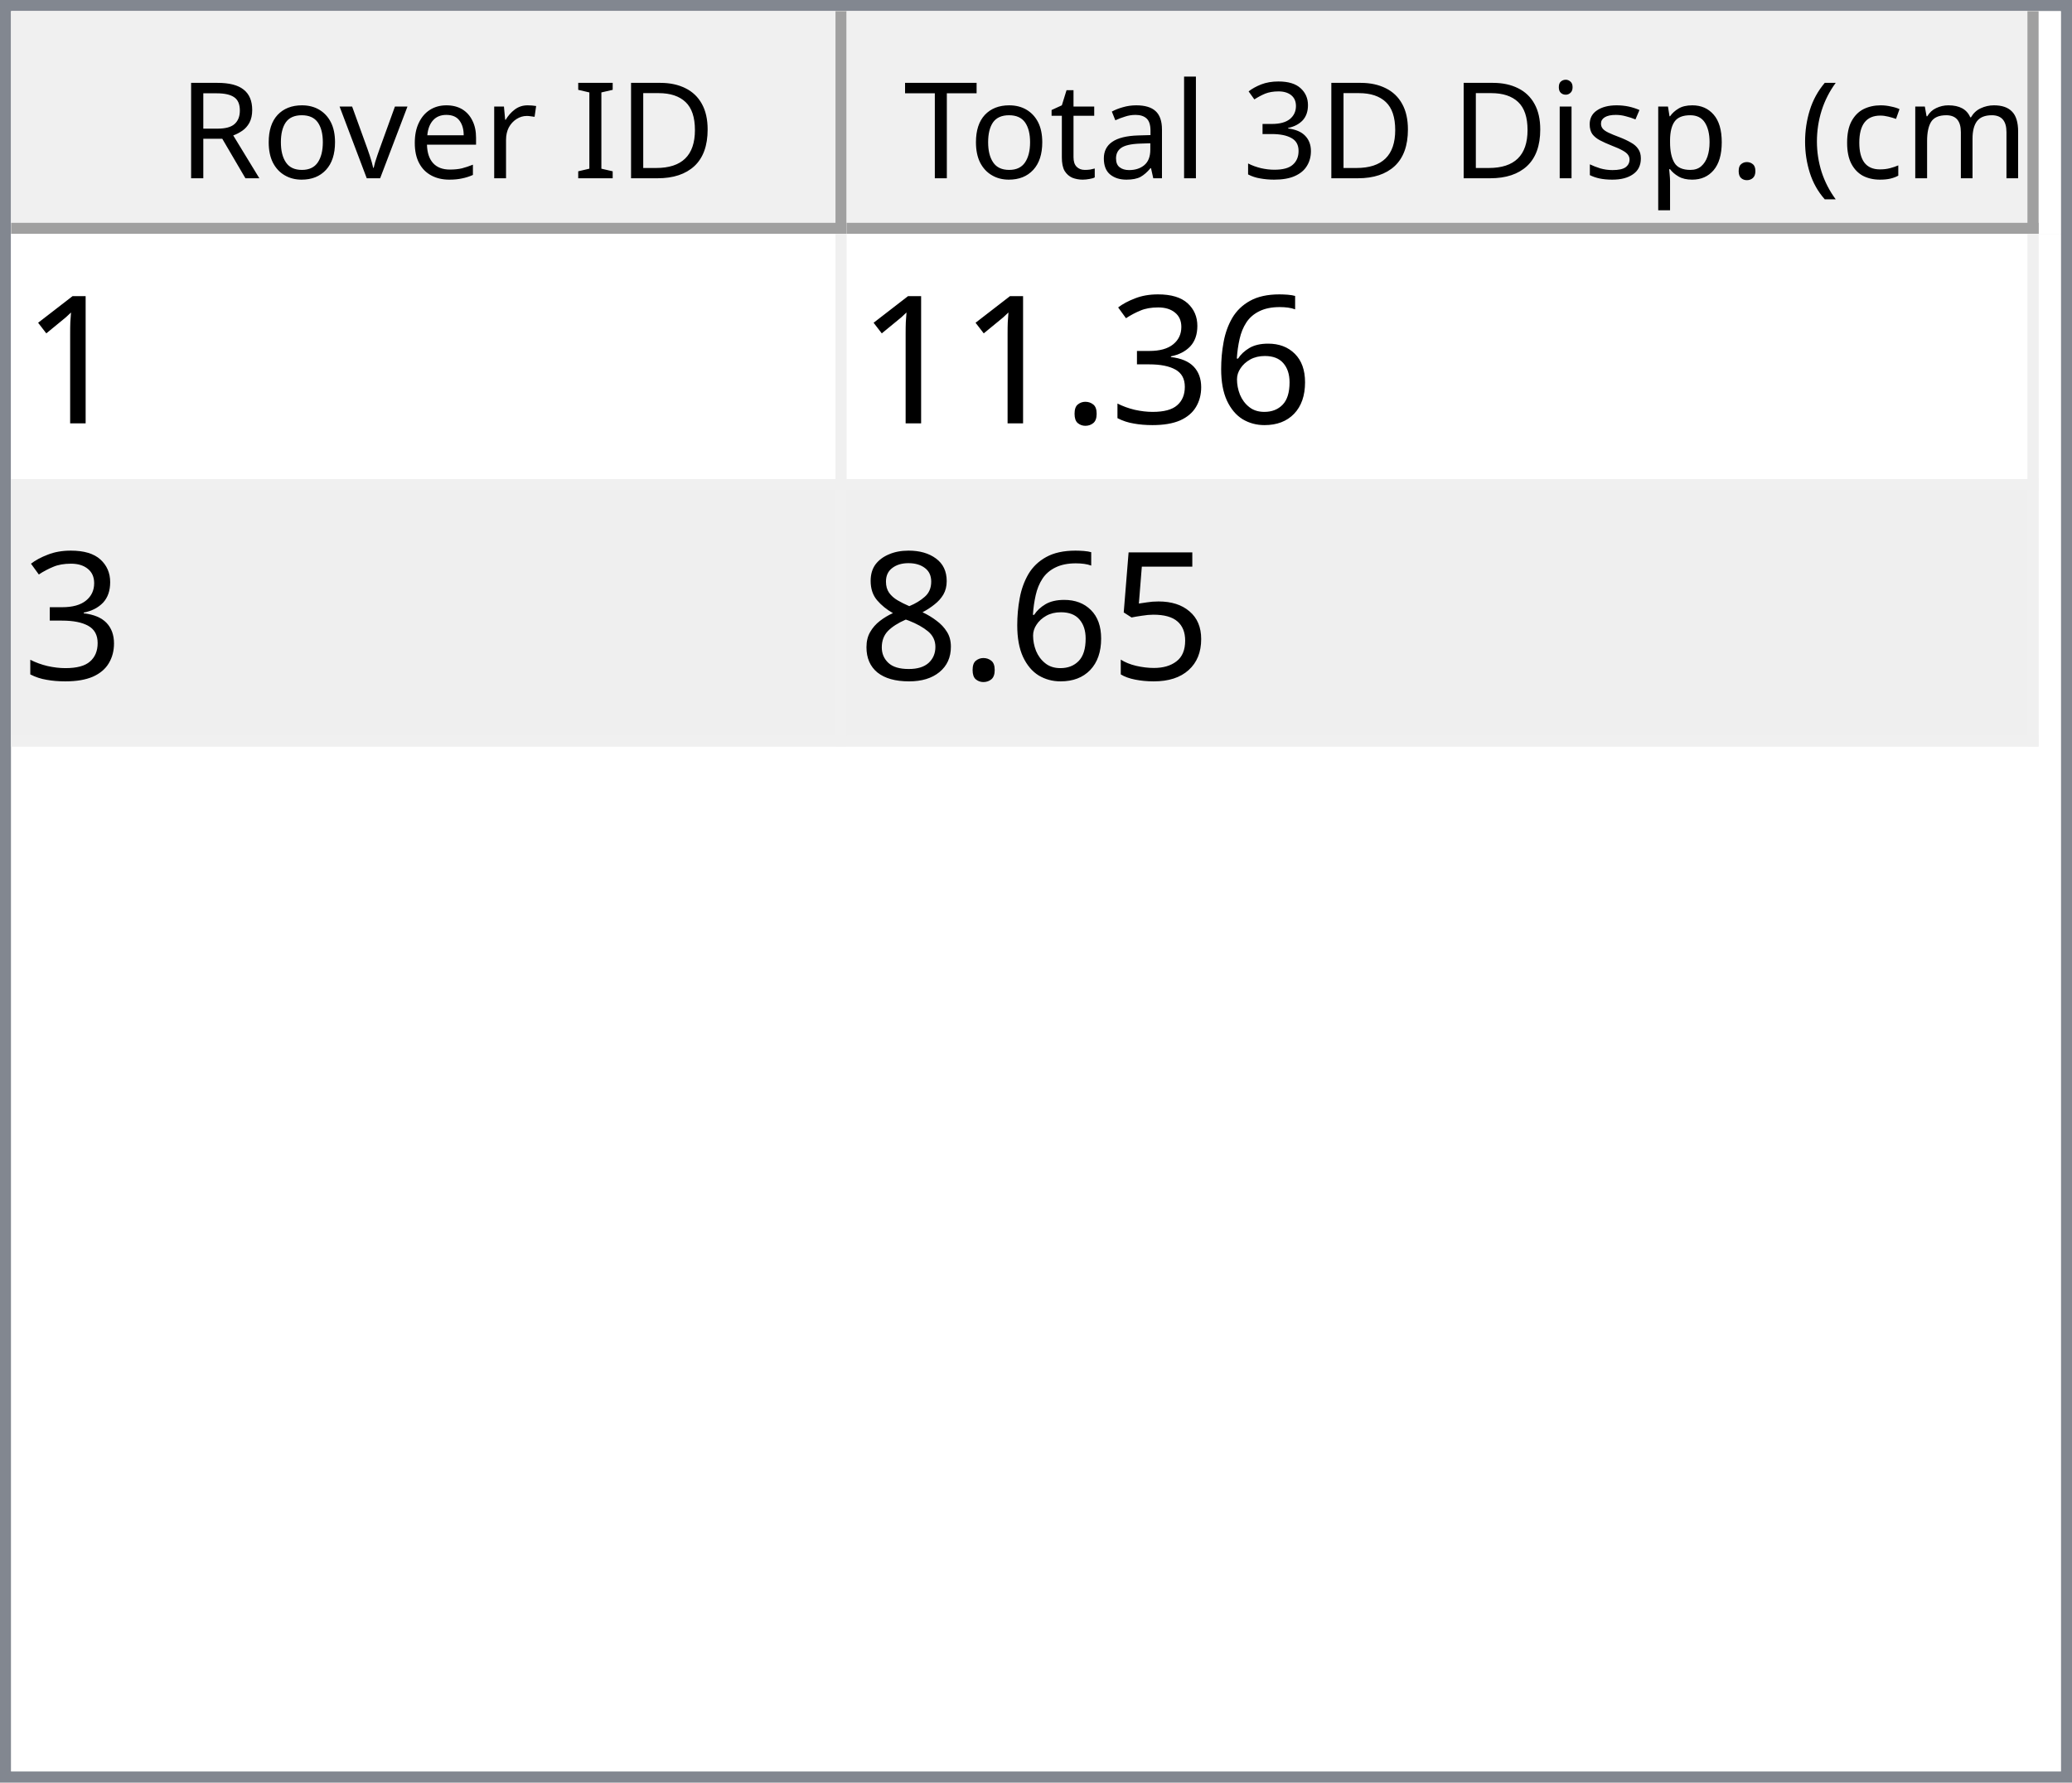
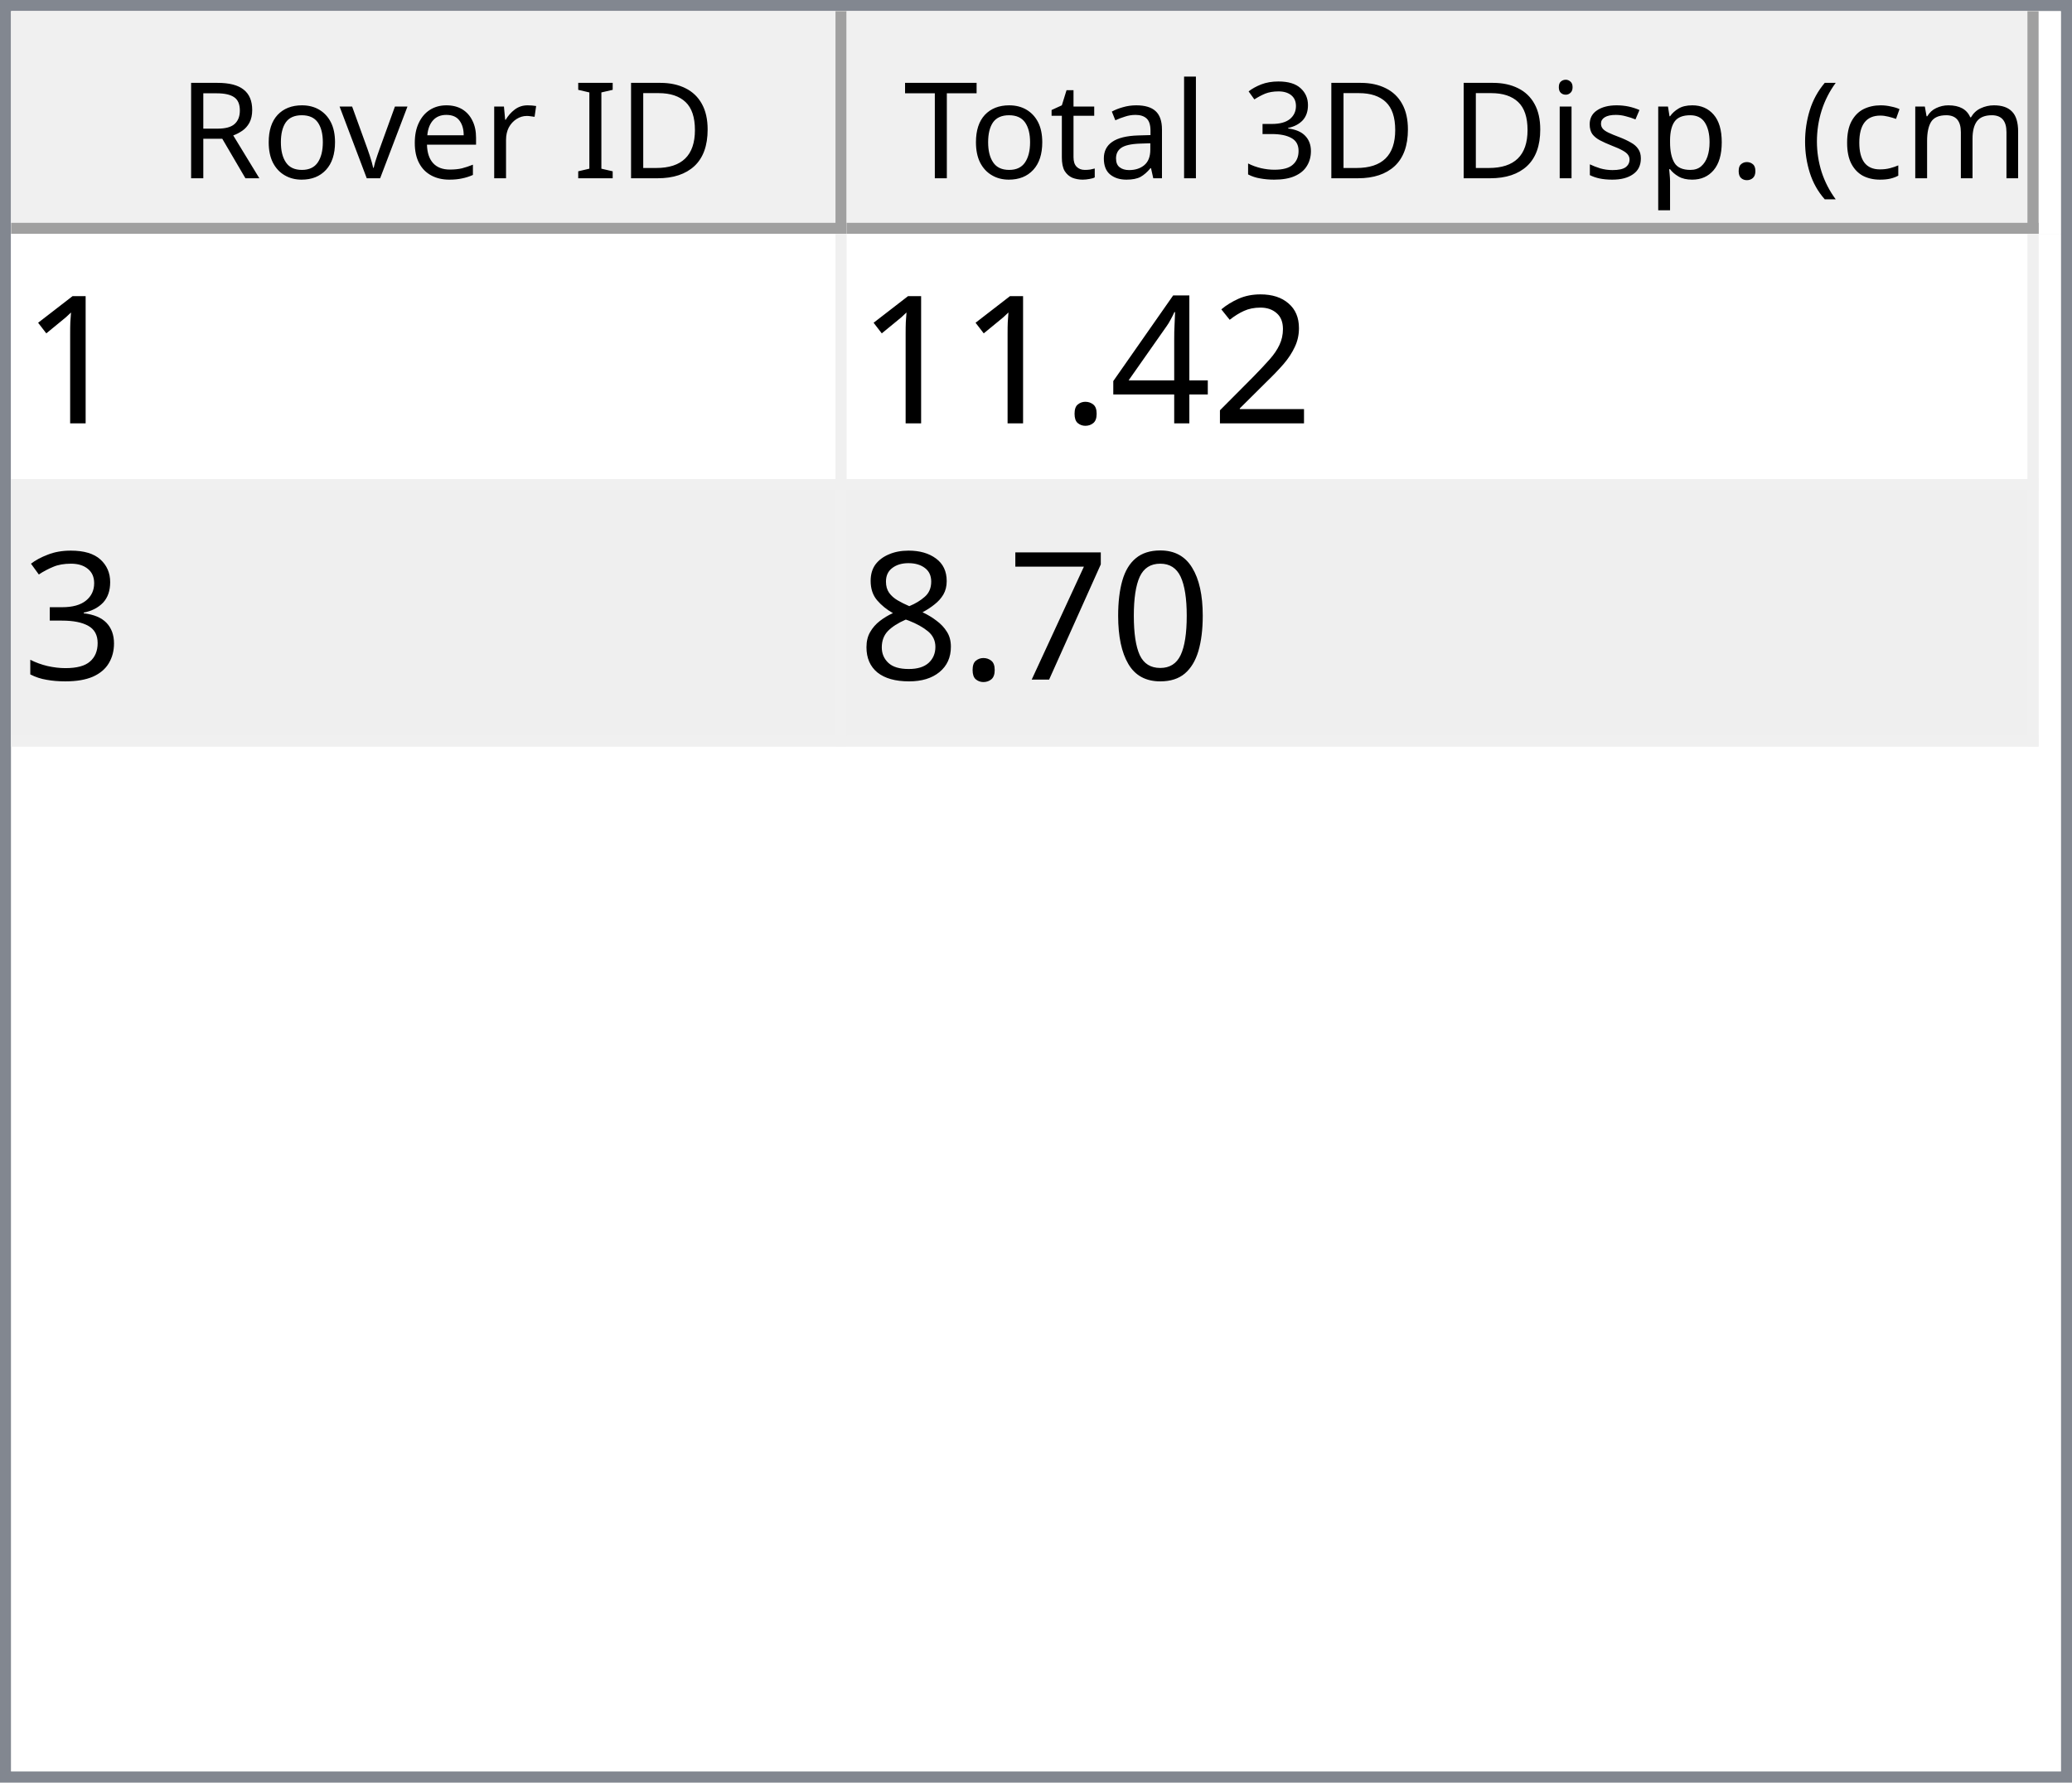
<svg xmlns="http://www.w3.org/2000/svg" style="fill-opacity:1; color-rendering:auto; color-interpolation:auto; text-rendering:auto; stroke:black; stroke-linecap:square; stroke-miterlimit:10; shape-rendering:auto; stroke-opacity:1; fill:black; stroke-dasharray:none; font-weight:normal; stroke-width:1; font-family:'Dialog'; font-style:normal; stroke-linejoin:miter; font-size:12px; stroke-dashoffset:0; image-rendering:auto;" width="186" height="160">
  <defs id="genericDefs" />
  <g>
    <defs id="defs1">
      <clipPath clipPathUnits="userSpaceOnUse" id="clipPath1">
        <path d="M0 0 L186 0 L186 160 L0 160 L0 0 Z" />
      </clipPath>
      <clipPath clipPathUnits="userSpaceOnUse" id="clipPath2">
        <path d="M0 0 L0 160 L186 160 L186 0 Z" />
      </clipPath>
      <clipPath clipPathUnits="userSpaceOnUse" id="clipPath3">
        <path d="M0 0 L0 20 L184 20 L184 0 Z" />
      </clipPath>
      <clipPath clipPathUnits="userSpaceOnUse" id="clipPath4">
        <path d="M0 0 L0 20 L75 20 L75 0 Z" />
      </clipPath>
      <clipPath clipPathUnits="userSpaceOnUse" id="clipPath5">
        <path d="M1 1 L1 19 L74 19 L74 1 Z" />
      </clipPath>
      <clipPath clipPathUnits="userSpaceOnUse" id="clipPath6">
        <path d="M0 0 L0 18 L73 18 L73 0 Z" />
      </clipPath>
      <clipPath clipPathUnits="userSpaceOnUse" id="clipPath7">
        <path d="M-0.5 -0.5 L-0.5 19.5 L74.5 19.5 L74.5 -0.5 Z" />
      </clipPath>
      <clipPath clipPathUnits="userSpaceOnUse" id="clipPath8">
        <path d="M0 0 L0 20 L107 20 L107 0 Z" />
      </clipPath>
      <clipPath clipPathUnits="userSpaceOnUse" id="clipPath9">
        <path d="M1 1 L1 19 L106 19 L106 1 Z" />
      </clipPath>
      <clipPath clipPathUnits="userSpaceOnUse" id="clipPath10">
        <path d="M0 0 L0 18 L105 18 L105 0 Z" />
      </clipPath>
      <clipPath clipPathUnits="userSpaceOnUse" id="clipPath11">
        <path d="M-0.5 -0.5 L-0.5 19.5 L106.5 19.5 L106.5 -0.5 Z" />
      </clipPath>
      <clipPath clipPathUnits="userSpaceOnUse" id="clipPath12">
        <path d="M0 0 L0 138 L184 138 L184 0 Z" />
      </clipPath>
      <clipPath clipPathUnits="userSpaceOnUse" id="clipPath13">
        <path d="M0 0 L0 46 L182 46 L182 0 Z" />
      </clipPath>
      <clipPath clipPathUnits="userSpaceOnUse" id="clipPath14">
        <path d="M-0.5 -0.5 L-0.5 45.5 L181.5 45.5 L181.5 -0.5 Z" />
      </clipPath>
      <clipPath clipPathUnits="userSpaceOnUse" id="clipPath15">
        <path d="M0 0 L0 22 L74 22 L74 0 Z" />
      </clipPath>
      <clipPath clipPathUnits="userSpaceOnUse" id="clipPath16">
        <path d="M0 0 L0 22 L106 22 L106 0 Z" />
      </clipPath>
      <font horiz-adv-x="64.551" id="font1">
        <font-face ascent="107.91" descent="25.098" units-per-em="100" style="font-style:normal; font-family:Segoe UI; font-weight:normal;" />
        <missing-glyph horiz-adv-x="64.551" d="M8.109 0 L8.109 68.266 L56.453 68.266 L56.453 0 L8.109 0 ZM15.328 7.234 L49.219 7.234 L49.219 61.031 L15.328 61.031 L15.328 7.234 Z" />
        <glyph unicode="D" horiz-adv-x="70.117" d="M9.188 0 L9.188 70.016 L28.516 70.016 Q65.531 70.016 65.531 35.891 Q65.531 19.672 55.25 9.836 Q44.969 0 27.734 0 L9.188 0 ZM17.391 62.594 L17.391 7.422 L27.828 7.422 Q41.609 7.422 49.273 14.797 Q56.938 22.172 56.938 35.688 Q56.938 62.594 28.328 62.594 L17.391 62.594 Z" />
        <glyph unicode="I" horiz-adv-x="26.611" d="M17.391 0 L9.188 0 L9.188 70.016 L17.391 70.016 L17.391 0 Z" />
        <glyph unicode=" " horiz-adv-x="27.393" d="" />
        <glyph unicode="r" horiz-adv-x="34.766" d="M34.188 41.891 Q32.078 43.5 28.125 43.5 Q23 43.5 19.555 38.672 Q16.109 33.844 16.109 25.484 L16.109 0 L8.109 0 L8.109 50 L16.109 50 L16.109 39.703 L16.312 39.703 Q18.016 44.969 21.531 47.922 Q25.047 50.875 29.391 50.875 Q32.516 50.875 34.188 50.203 L34.188 41.891 Z" />
        <glyph unicode="e" horiz-adv-x="52.295" d="M48.297 23 L12.984 23 Q13.188 14.656 17.484 10.109 Q21.781 5.562 29.297 5.562 Q37.75 5.562 44.828 11.141 L44.828 3.609 Q38.234 -1.172 27.391 -1.172 Q16.797 -1.172 10.742 5.641 Q4.688 12.453 4.688 24.812 Q4.688 36.469 11.305 43.82 Q17.922 51.172 27.734 51.172 Q37.547 51.172 42.922 44.828 Q48.297 38.484 48.297 27.203 L48.297 23 ZM40.094 29.781 Q40.047 36.719 36.75 40.578 Q33.453 44.438 27.594 44.438 Q21.922 44.438 17.969 40.383 Q14.016 36.328 13.094 29.781 L40.094 29.781 Z" />
        <glyph unicode="v" horiz-adv-x="47.9" d="M47.406 50 L27.484 0 L19.625 0 L0.688 50 L9.469 50 L22.172 13.672 Q23.578 9.672 23.922 6.688 L24.125 6.688 Q24.609 10.453 25.688 13.484 L38.969 50 L47.406 50 Z" />
        <glyph unicode="o" horiz-adv-x="58.594" d="M29 -1.172 Q17.922 -1.172 11.305 5.836 Q4.688 12.844 4.688 24.422 Q4.688 37.016 11.57 44.094 Q18.453 51.172 30.172 51.172 Q41.359 51.172 47.633 44.289 Q53.906 37.406 53.906 25.203 Q53.906 13.234 47.141 6.031 Q40.375 -1.172 29 -1.172 ZM29.594 44.438 Q21.875 44.438 17.383 39.188 Q12.891 33.938 12.891 24.703 Q12.891 15.828 17.43 10.695 Q21.969 5.562 29.594 5.562 Q37.359 5.562 41.531 10.594 Q45.703 15.625 45.703 24.906 Q45.703 34.281 41.531 39.359 Q37.359 44.438 29.594 44.438 Z" />
        <glyph unicode="R" horiz-adv-x="59.814" d="M59.375 0 L49.609 0 L37.891 19.625 Q36.281 22.359 34.766 24.289 Q33.25 26.219 31.664 27.438 Q30.078 28.656 28.25 29.219 Q26.422 29.781 24.125 29.781 L17.391 29.781 L17.391 0 L9.188 0 L9.188 70.016 L30.078 70.016 Q34.672 70.016 38.555 68.867 Q42.438 67.719 45.289 65.375 Q48.141 63.031 49.758 59.547 Q51.375 56.062 51.375 51.375 Q51.375 47.703 50.273 44.656 Q49.172 41.609 47.148 39.211 Q45.125 36.812 42.266 35.133 Q39.406 33.453 35.844 32.516 L35.844 32.328 Q37.594 31.547 38.891 30.547 Q40.188 29.547 41.359 28.18 Q42.531 26.812 43.68 25.078 Q44.828 23.344 46.234 21.047 L59.375 0 ZM17.391 62.594 L17.391 37.203 L28.516 37.203 Q31.594 37.203 34.203 38.133 Q36.812 39.062 38.719 40.797 Q40.625 42.531 41.703 45.047 Q42.781 47.562 42.781 50.688 Q42.781 56.297 39.141 59.445 Q35.5 62.594 28.609 62.594 L17.391 62.594 Z" />
        <glyph unicode=")" horiz-adv-x="30.176" d="M8.297 -15.922 L1.172 -15.922 Q16.406 2.344 16.406 26.812 Q16.406 51.469 1.078 70.016 L8.297 70.016 Q23.531 52.156 23.531 26.703 Q23.531 1.375 8.297 -15.922 Z" />
        <glyph unicode="m" horiz-adv-x="86.133" d="M79.109 0 L71.094 0 L71.094 28.719 Q71.094 37.016 68.531 40.727 Q65.969 44.438 59.906 44.438 Q54.781 44.438 51.195 39.75 Q47.609 35.062 47.609 28.516 L47.609 0 L39.594 0 L39.594 29.688 Q39.594 44.438 28.219 44.438 Q22.953 44.438 19.531 40.016 Q16.109 35.594 16.109 28.516 L16.109 0 L8.109 0 L8.109 50 L16.109 50 L16.109 42.094 L16.312 42.094 Q21.625 51.172 31.844 51.172 Q36.969 51.172 40.773 48.312 Q44.578 45.453 46 40.828 Q51.562 51.172 62.594 51.172 Q79.109 51.172 79.109 30.812 L79.109 0 Z" />
        <glyph unicode="c" horiz-adv-x="46.191" d="M42.188 2.297 Q36.422 -1.172 28.516 -1.172 Q17.828 -1.172 11.258 5.789 Q4.688 12.75 4.688 23.828 Q4.688 36.188 11.766 43.68 Q18.844 51.172 30.672 51.172 Q37.25 51.172 42.281 48.734 L42.281 40.531 Q36.719 44.438 30.375 44.438 Q22.703 44.438 17.797 38.945 Q12.891 33.453 12.891 24.516 Q12.891 15.719 17.508 10.641 Q22.125 5.562 29.891 5.562 Q36.422 5.562 42.188 9.906 L42.188 2.297 Z" />
        <glyph unicode="(" horiz-adv-x="30.176" d="M29.109 -15.922 L21.969 -15.922 Q6.844 1.375 6.844 26.703 Q6.844 52.156 21.969 70.016 L29.203 70.016 Q13.875 51.469 13.875 26.812 Q13.875 2.344 29.109 -15.922 Z" />
        <glyph unicode="." horiz-adv-x="21.68" d="M10.891 -1.078 Q8.641 -1.078 7.055 0.539 Q5.469 2.156 5.469 4.391 Q5.469 6.641 7.055 8.273 Q8.641 9.906 10.891 9.906 Q13.188 9.906 14.797 8.273 Q16.406 6.641 16.406 4.391 Q16.406 2.156 14.797 0.539 Q13.188 -1.078 10.891 -1.078 Z" />
        <glyph unicode="p" horiz-adv-x="58.789" d="M16.312 7.234 L16.109 7.234 L16.109 -23 L8.109 -23 L8.109 50 L16.109 50 L16.109 41.219 L16.312 41.219 Q22.219 51.172 33.594 51.172 Q43.266 51.172 48.688 44.461 Q54.109 37.75 54.109 26.469 Q54.109 13.922 48 6.375 Q41.891 -1.172 31.297 -1.172 Q21.578 -1.172 16.312 7.234 ZM16.109 27.391 L16.109 20.406 Q16.109 14.203 20.141 9.883 Q24.172 5.562 30.375 5.562 Q37.641 5.562 41.773 11.133 Q45.906 16.703 45.906 26.609 Q45.906 34.969 42.047 39.703 Q38.188 44.438 31.594 44.438 Q24.609 44.438 20.359 39.578 Q16.109 34.719 16.109 27.391 Z" />
        <glyph unicode="s" horiz-adv-x="42.432" d="M5.078 1.812 L5.078 10.406 Q11.625 5.562 19.484 5.562 Q30.031 5.562 30.031 12.594 Q30.031 14.594 29.125 15.992 Q28.219 17.391 26.68 18.461 Q25.141 19.531 23.07 20.383 Q21 21.234 18.609 22.172 Q15.281 23.484 12.766 24.828 Q10.25 26.172 8.57 27.859 Q6.891 29.547 6.031 31.695 Q5.172 33.844 5.172 36.719 Q5.172 40.234 6.789 42.945 Q8.406 45.656 11.086 47.484 Q13.766 49.312 17.211 50.242 Q20.656 51.172 24.312 51.172 Q30.812 51.172 35.938 48.922 L35.938 40.828 Q30.422 44.438 23.25 44.438 Q21 44.438 19.195 43.922 Q17.391 43.406 16.094 42.477 Q14.797 41.547 14.086 40.258 Q13.375 38.969 13.375 37.406 Q13.375 35.453 14.086 34.133 Q14.797 32.812 16.164 31.789 Q17.531 30.766 19.484 29.938 Q21.438 29.109 23.922 28.125 Q27.25 26.859 29.883 25.516 Q32.516 24.172 34.375 22.484 Q36.234 20.797 37.234 18.602 Q38.234 16.406 38.234 13.375 Q38.234 9.672 36.602 6.938 Q34.969 4.203 32.234 2.398 Q29.5 0.594 25.93 -0.289 Q22.359 -1.172 18.453 -1.172 Q10.75 -1.172 5.078 1.812 Z" />
        <glyph unicode="i" horiz-adv-x="24.219" d="M12.203 62.703 Q10.062 62.703 8.547 64.164 Q7.031 65.625 7.031 67.875 Q7.031 70.125 8.547 71.609 Q10.062 73.094 12.203 73.094 Q14.406 73.094 15.945 71.609 Q17.484 70.125 17.484 67.875 Q17.484 65.719 15.945 64.211 Q14.406 62.703 12.203 62.703 ZM16.109 0 L8.109 0 L8.109 50 L16.109 50 L16.109 0 Z" />
        <glyph unicode="3" horiz-adv-x="53.906" d="M46.531 19.828 Q46.531 15.094 44.75 11.211 Q42.969 7.328 39.719 4.57 Q36.469 1.812 31.93 0.297 Q27.391 -1.219 21.922 -1.219 Q11.922 -1.219 6 2.594 L6 11.188 Q13.094 5.609 22.219 5.609 Q25.875 5.609 28.828 6.539 Q31.781 7.469 33.906 9.227 Q36.031 10.984 37.18 13.477 Q38.328 15.969 38.328 19.094 Q38.328 32.812 18.797 32.812 L12.984 32.812 L12.984 39.594 L18.5 39.594 Q35.797 39.594 35.797 52.484 Q35.797 64.406 22.609 64.406 Q15.188 64.406 8.688 59.422 L8.688 67.188 Q15.375 71.188 24.609 71.188 Q29 71.188 32.57 69.969 Q36.141 68.75 38.68 66.555 Q41.219 64.359 42.609 61.281 Q44 58.203 44 54.5 Q44 40.672 30.031 36.719 L30.031 36.531 Q33.594 36.141 36.625 34.797 Q39.656 33.453 41.852 31.305 Q44.047 29.156 45.289 26.25 Q46.531 23.344 46.531 19.828 Z" />
        <glyph unicode="l" horiz-adv-x="24.219" d="M16.109 0 L8.109 0 L8.109 74.031 L16.109 74.031 L16.109 0 Z" />
        <glyph unicode="a" horiz-adv-x="50.879" d="M43.891 0 L35.891 0 L35.891 7.812 L35.688 7.812 Q30.469 -1.172 20.312 -1.172 Q12.844 -1.172 8.617 2.781 Q4.391 6.734 4.391 13.281 Q4.391 27.297 20.906 29.594 L35.891 31.688 Q35.891 44.438 25.594 44.438 Q16.547 44.438 9.281 38.281 L9.281 46.484 Q16.656 51.172 26.266 51.172 Q43.891 51.172 43.891 32.516 L43.891 0 ZM35.891 25.297 L23.828 23.641 Q18.266 22.859 15.43 20.875 Q12.594 18.891 12.594 13.875 Q12.594 10.203 15.211 7.883 Q17.828 5.562 22.172 5.562 Q28.125 5.562 32.008 9.742 Q35.891 13.922 35.891 20.312 L35.891 25.297 Z" />
        <glyph unicode="t" horiz-adv-x="33.887" d="M31.297 0.484 Q28.469 -1.078 23.828 -1.078 Q10.688 -1.078 10.688 13.578 L10.688 43.172 L2.094 43.172 L2.094 50 L10.688 50 L10.688 62.203 L18.703 64.797 L18.703 50 L31.297 50 L31.297 43.172 L18.703 43.172 L18.703 14.984 Q18.703 9.969 20.414 7.82 Q22.125 5.672 26.078 5.672 Q29.109 5.672 31.297 7.328 L31.297 0.484 Z" />
        <glyph unicode="T" horiz-adv-x="52.393" d="M50.594 62.594 L30.375 62.594 L30.375 0 L22.172 0 L22.172 62.594 L2 62.594 L2 70.016 L50.594 70.016 L50.594 62.594 Z" />
      </font>
      <font horiz-adv-x="75.0" id="font2">
        <font-face ascent="100.537" descent="21.973" units-per-em="100" style="font-style:normal; font-family:sans-serif; font-weight:normal;" />
        <missing-glyph horiz-adv-x="75.0" d="M12.5 0 L12.5 62.5 L62.5 62.5 L62.5 0 L12.5 0 ZM14.062 1.562 L60.938 1.562 L60.938 60.938 L14.062 60.938 L14.062 1.562 Z" />
        <glyph unicode="1" horiz-adv-x="55.615" d="M37.25 0 L28.469 0 L28.469 56 Q25.297 52.984 20.141 49.953 Q14.984 46.922 10.891 45.406 L10.891 53.906 Q18.266 57.375 23.781 62.305 Q29.297 67.234 31.594 71.875 L37.25 71.875 L37.25 0 Z" />
-         <glyph unicode="6" horiz-adv-x="55.615" d="M49.75 54.047 L41.016 53.375 Q39.844 58.547 37.703 60.891 Q34.125 64.656 28.906 64.656 Q24.703 64.656 21.531 62.312 Q17.391 59.281 14.992 53.469 Q12.594 47.656 12.5 36.922 Q15.672 41.75 20.266 44.094 Q24.859 46.438 29.891 46.438 Q38.672 46.438 44.852 39.969 Q51.031 33.5 51.031 23.25 Q51.031 16.5 48.125 10.719 Q45.219 4.938 40.141 1.859 Q35.062 -1.219 28.609 -1.219 Q17.625 -1.219 10.695 6.859 Q3.766 14.938 3.766 33.5 Q3.766 54.25 11.422 63.672 Q18.109 71.875 29.438 71.875 Q37.891 71.875 43.289 67.141 Q48.688 62.406 49.75 54.047 ZM13.875 23.188 Q13.875 18.656 15.797 14.508 Q17.719 10.359 21.188 8.18 Q24.656 6 28.469 6 Q34.031 6 38.039 10.492 Q42.047 14.984 42.047 22.703 Q42.047 30.125 38.086 34.398 Q34.125 38.672 28.125 38.672 Q22.172 38.672 18.023 34.398 Q13.875 30.125 13.875 23.188 Z" />
+         <glyph unicode="2" horiz-adv-x="55.615" d="M50.344 8.453 L50.344 0 L3.031 0 Q2.938 3.172 4.047 6.109 Q5.859 10.938 9.836 15.625 Q13.812 20.312 21.344 26.469 Q33.016 36.031 37.117 41.625 Q41.219 47.219 41.219 52.203 Q41.219 57.422 37.477 61.008 Q33.734 64.594 27.734 64.594 Q21.391 64.594 17.578 60.789 Q13.766 56.984 13.719 50.25 L4.688 51.172 Q5.609 61.281 11.664 66.578 Q17.719 71.875 27.938 71.875 Q38.234 71.875 44.242 66.164 Q50.25 60.453 50.25 52 Q50.25 47.703 48.492 43.555 Q46.734 39.406 42.656 34.812 Q38.578 30.219 29.109 22.219 Q21.188 15.578 18.945 13.211 Q16.703 10.844 15.234 8.453 L50.344 8.453 Z" />
+         <glyph unicode="4" horiz-adv-x="55.615" d="M32.328 0 L32.328 17.141 L1.266 17.141 L1.266 25.203 L33.938 71.578 L41.109 71.578 L41.109 25.203 L50.781 25.203 L50.781 17.141 L41.109 17.141 L41.109 0 L32.328 0 ZM32.328 25.203 L32.328 57.469 L9.906 25.203 L32.328 25.203 Z" />
+         <glyph unicode="." horiz-adv-x="27.783" d="M9.078 0 L9.078 10.016 L19.094 10.016 L19.094 0 L9.078 0 Z" />
        <glyph unicode="3" horiz-adv-x="55.615" d="M4.203 18.891 L12.984 20.062 Q14.5 12.594 18.141 9.297 Q21.781 6 27 6 Q33.203 6 37.477 10.297 Q41.75 14.594 41.75 20.953 Q41.75 27 37.797 30.93 Q33.844 34.859 27.734 34.859 Q25.25 34.859 21.531 33.891 L22.516 41.609 Q23.391 41.5 23.922 41.5 Q29.547 41.5 34.039 44.43 Q38.531 47.359 38.531 53.469 Q38.531 58.297 35.258 61.477 Q31.984 64.656 26.812 64.656 Q21.688 64.656 18.266 61.43 Q14.844 58.203 13.875 51.766 L5.078 53.328 Q6.688 62.156 12.398 67.016 Q18.109 71.875 26.609 71.875 Q32.469 71.875 37.398 69.359 Q42.328 66.844 44.945 62.5 Q47.562 58.156 47.562 53.266 Q47.562 48.641 45.07 44.828 Q42.578 41.016 37.703 38.766 Q44.047 37.312 47.562 32.695 Q51.078 28.078 51.078 21.141 Q51.078 11.766 44.242 5.25 Q37.406 -1.266 26.953 -1.266 Q17.531 -1.266 11.305 4.352 Q5.078 9.969 4.203 18.891 Z" />
-         <glyph unicode="." horiz-adv-x="27.783" d="M9.078 0 L9.078 10.016 L19.094 10.016 L19.094 0 L9.078 0 Z" />
-         <glyph unicode="5" horiz-adv-x="55.615" d="M4.156 18.75 L13.375 19.531 Q14.406 12.797 18.141 9.398 Q21.875 6 27.156 6 Q33.5 6 37.891 10.789 Q42.281 15.578 42.281 23.484 Q42.281 31 38.062 35.352 Q33.844 39.703 27 39.703 Q22.75 39.703 19.336 37.773 Q15.922 35.844 13.969 32.766 L5.719 33.844 L12.641 70.609 L48.25 70.609 L48.25 62.203 L19.672 62.203 L15.828 42.969 Q22.266 47.469 29.344 47.469 Q38.719 47.469 45.164 40.969 Q51.609 34.469 51.609 24.266 Q51.609 14.547 45.953 7.469 Q39.062 -1.219 27.156 -1.219 Q17.391 -1.219 11.211 4.25 Q5.031 9.719 4.156 18.75 Z" />
+         <glyph unicode="0" horiz-adv-x="55.615" d="M4.156 35.297 Q4.156 48 6.766 55.742 Q9.375 63.484 14.523 67.68 Q19.672 71.875 27.484 71.875 Q33.25 71.875 37.594 69.555 Q41.938 67.234 44.773 62.867 Q47.609 58.5 49.219 52.227 Q50.828 45.953 50.828 35.297 Q50.828 22.703 48.242 14.969 Q45.656 7.234 40.508 3.008 Q35.359 -1.219 27.484 -1.219 Q17.141 -1.219 11.234 6.203 Q4.156 15.141 4.156 35.297 ZM13.188 35.297 Q13.188 17.672 17.312 11.836 Q21.438 6 27.484 6 Q33.547 6 37.672 11.859 Q41.797 17.719 41.797 35.297 Q41.797 52.984 37.672 58.789 Q33.547 64.594 27.391 64.594 Q21.344 64.594 17.719 59.469 Q13.188 52.938 13.188 35.297 Z" />
+         <glyph unicode="7" horiz-adv-x="55.615" d="M4.734 62.203 L4.734 70.656 L51.078 70.656 L51.078 63.812 Q44.234 56.547 37.523 44.484 Q30.812 32.422 27.156 19.672 Q24.516 10.688 23.781 0 L14.75 0 Q14.891 8.453 18.062 20.414 Q21.234 32.375 27.172 43.484 Q33.109 54.594 39.797 62.203 L4.734 62.203 Z" />
        <glyph unicode="8" horiz-adv-x="55.615" d="M17.672 38.812 Q12.203 40.828 9.57 44.539 Q6.938 48.25 6.938 53.422 Q6.938 61.234 12.555 66.555 Q18.172 71.875 27.484 71.875 Q36.859 71.875 42.578 66.43 Q48.297 60.984 48.297 53.172 Q48.297 48.188 45.68 44.508 Q43.062 40.828 37.75 38.812 Q44.344 36.672 47.781 31.883 Q51.219 27.094 51.219 20.453 Q51.219 11.281 44.727 5.031 Q38.234 -1.219 27.641 -1.219 Q17.047 -1.219 10.547 5.055 Q4.047 11.328 4.047 20.703 Q4.047 27.688 7.594 32.398 Q11.141 37.109 17.672 38.812 ZM15.922 53.719 Q15.922 48.641 19.195 45.414 Q22.469 42.188 27.688 42.188 Q32.766 42.188 36.016 45.383 Q39.266 48.578 39.266 53.219 Q39.266 58.062 35.914 61.359 Q32.562 64.656 27.594 64.656 Q22.562 64.656 19.242 61.43 Q15.922 58.203 15.922 53.719 ZM13.094 20.656 Q13.094 16.891 14.875 13.375 Q16.656 9.859 20.172 7.93 Q23.688 6 27.734 6 Q34.031 6 38.133 10.055 Q42.234 14.109 42.234 20.359 Q42.234 26.703 38.016 30.859 Q33.797 35.016 27.438 35.016 Q21.234 35.016 17.164 30.914 Q13.094 26.812 13.094 20.656 Z" />
      </font>
    </defs>
    <g style="fill:white; stroke:white;">
      <rect x="0" y="0" width="186" style="clip-path:url(#clipPath1); stroke:none;" height="160" />
    </g>
    <g style="fill:white; text-rendering:optimizeSpeed; color-rendering:optimizeSpeed; image-rendering:optimizeSpeed; shape-rendering:crispEdges; stroke:white; color-interpolation:sRGB;">
      <rect x="0" width="186" height="160" y="0" style="stroke:none;" />
      <path style="stroke:none;" d="M0 160 L186 160 L186 0 L0 0 Z" />
    </g>
    <g style="fill:rgb(240,240,240); font-family:'Segoe UI'; stroke:rgb(240,240,240);">
      <rect x="0" y="0" width="186" style="clip-path:url(#clipPath2); stroke:none;" height="160" />
    </g>
    <g style="fill:rgb(130,135,144); font-family:'Segoe UI'; stroke:rgb(130,135,144);">
      <path d="M0 0 L186 0 L186 160 L0 160 L0 0 ZM1 1 L185 1 L185 159 L1 159 L1 1 Z" style="fill-rule:evenodd; clip-path:url(#clipPath2); stroke:none;" />
    </g>
    <g style="fill:white; font-family:'Segoe UI'; stroke:white;" transform="translate(1,1)">
      <rect x="0" y="0" width="184" style="clip-path:url(#clipPath3); stroke:none;" height="20" />
    </g>
    <g style="fill:rgb(240,240,240); font-family:'Segoe UI'; stroke:rgb(240,240,240);" transform="translate(1,1)">
      <rect x="0" y="0" width="75" style="clip-path:url(#clipPath4); stroke:none;" height="20" />
    </g>
    <g style="font-family:'Segoe UI';" transform="translate(2,2)">
      <text x="14" xml:space="preserve" y="14" style="clip-path:url(#clipPath6); stroke:none;">Rover ID</text>
    </g>
    <g style="fill:rgb(160,160,160); font-family:'Segoe UI'; stroke:rgb(160,160,160); stroke-linejoin:bevel;" transform="translate(1.5,1.5)">
      <line x1="74" x2="74" y1="0" style="fill:none; clip-path:url(#clipPath7);" y2="19" />
    </g>
    <g style="fill:rgb(160,160,160); font-family:'Segoe UI'; stroke:rgb(160,160,160); stroke-linejoin:bevel;" transform="matrix(1,0,0,1,1,1) translate(0.5,0.5)">
      <line x1="0" x2="74" y1="19" style="fill:none; clip-path:url(#clipPath7);" y2="19" />
    </g>
    <g style="fill:rgb(240,240,240); font-family:'Segoe UI'; stroke:rgb(240,240,240);" transform="translate(76,1)">
      <rect x="0" y="0" width="107" style="clip-path:url(#clipPath8); stroke:none;" height="20" />
    </g>
    <g style="font-family:'Segoe UI';" transform="translate(77,2)">
      <text x="1" xml:space="preserve" y="14" style="clip-path:url(#clipPath10); stroke:none;"> Total 3D Disp. (cm)</text>
    </g>
    <g style="fill:rgb(160,160,160); font-family:'Segoe UI'; stroke:rgb(160,160,160); stroke-linejoin:bevel;" transform="translate(76.5,1.5)">
      <line x1="106" x2="106" y1="0" style="fill:none; clip-path:url(#clipPath11);" y2="19" />
    </g>
    <g style="fill:rgb(160,160,160); font-family:'Segoe UI'; stroke:rgb(160,160,160); stroke-linejoin:bevel;" transform="matrix(1,0,0,1,76,1) translate(0.5,0.5)">
      <line x1="0" x2="106" y1="19" style="fill:none; clip-path:url(#clipPath11);" y2="19" />
    </g>
    <g style="fill:white; font-family:'Segoe UI'; stroke:white;" transform="translate(1,21)">
      <rect x="0" y="0" width="184" style="clip-path:url(#clipPath12); stroke:none;" height="138" />
    </g>
    <g style="fill:rgb(240,240,240); font-size:16px; font-family:sans-serif; stroke:rgb(240,240,240);" transform="translate(1,21)">
      <rect x="0" y="0" width="182" style="clip-path:url(#clipPath13); stroke:none;" height="46" />
      <line transform="translate(0.5,0.5)" x1="0" x2="181" y1="22" style="clip-path:url(#clipPath14); fill:none; stroke-linejoin:bevel;" y2="22" />
    </g>
    <g transform="matrix(1,0,0,1,1,21) translate(0.5,0.5)" style="fill:rgb(240,240,240); font-size:16px; font-family:sans-serif; stroke:rgb(240,240,240); stroke-linejoin:bevel;">
      <line x1="0" x2="181" y1="45" style="fill:none; clip-path:url(#clipPath14);" y2="45" />
    </g>
    <g transform="matrix(1,0,0,1,1,21) translate(0.5,0.5)" style="fill:rgb(240,240,240); font-size:16px; font-family:sans-serif; stroke:rgb(240,240,240); stroke-linejoin:bevel;">
      <line x1="74" x2="74" y1="0" style="fill:none; clip-path:url(#clipPath14);" y2="45" />
    </g>
    <g transform="matrix(1,0,0,1,1,21) translate(0.5,0.5)" style="fill:rgb(240,240,240); font-size:16px; font-family:sans-serif; stroke:rgb(240,240,240); stroke-linejoin:bevel;">
      <line x1="181" x2="181" y1="0" style="fill:none; clip-path:url(#clipPath14);" y2="45" />
    </g>
    <g style="fill:white; font-size:16px; font-family:sans-serif; stroke:white;" transform="matrix(1,0,0,1,1,21)">
      <rect x="0" y="0" width="74" style="clip-path:url(#clipPath15); stroke:none;" height="22" />
      <text x="1" y="17" style="fill:black; clip-path:url(#clipPath15); stroke:none;" xml:space="preserve">1</text>
    </g>
    <g style="fill:white; font-size:16px; font-family:sans-serif; stroke:white;" transform="matrix(1,0,0,1,1,21) translate(75,0)">
      <rect x="0" y="0" width="106" style="clip-path:url(#clipPath16); stroke:none;" height="22" />
-       <text x="1" y="17" style="fill:black; clip-path:url(#clipPath16); stroke:none;" xml:space="preserve">11.36</text>
+       <text x="1" y="17" style="fill:black; clip-path:url(#clipPath16); stroke:none;" xml:space="preserve">11.42</text>
    </g>
    <g style="fill:rgb(239,239,239); font-size:16px; font-family:sans-serif; stroke:rgb(239,239,239);" transform="matrix(1,0,0,1,1,21) translate(0,23)">
      <rect x="0" y="0" width="74" style="clip-path:url(#clipPath15); stroke:none;" height="22" />
      <text x="1" y="17" style="fill:black; clip-path:url(#clipPath15); stroke:none;" xml:space="preserve">3</text>
    </g>
    <g style="fill:rgb(239,239,239); font-size:16px; font-family:sans-serif; stroke:rgb(239,239,239);" transform="matrix(1,0,0,1,1,21) translate(75,23)">
      <rect x="0" y="0" width="106" style="clip-path:url(#clipPath16); stroke:none;" height="22" />
-       <text x="1" y="17" style="fill:black; clip-path:url(#clipPath16); stroke:none;" xml:space="preserve">8.65</text>
+       <text x="1" y="17" style="fill:black; clip-path:url(#clipPath16); stroke:none;" xml:space="preserve">8.70</text>
    </g>
  </g>
</svg>
